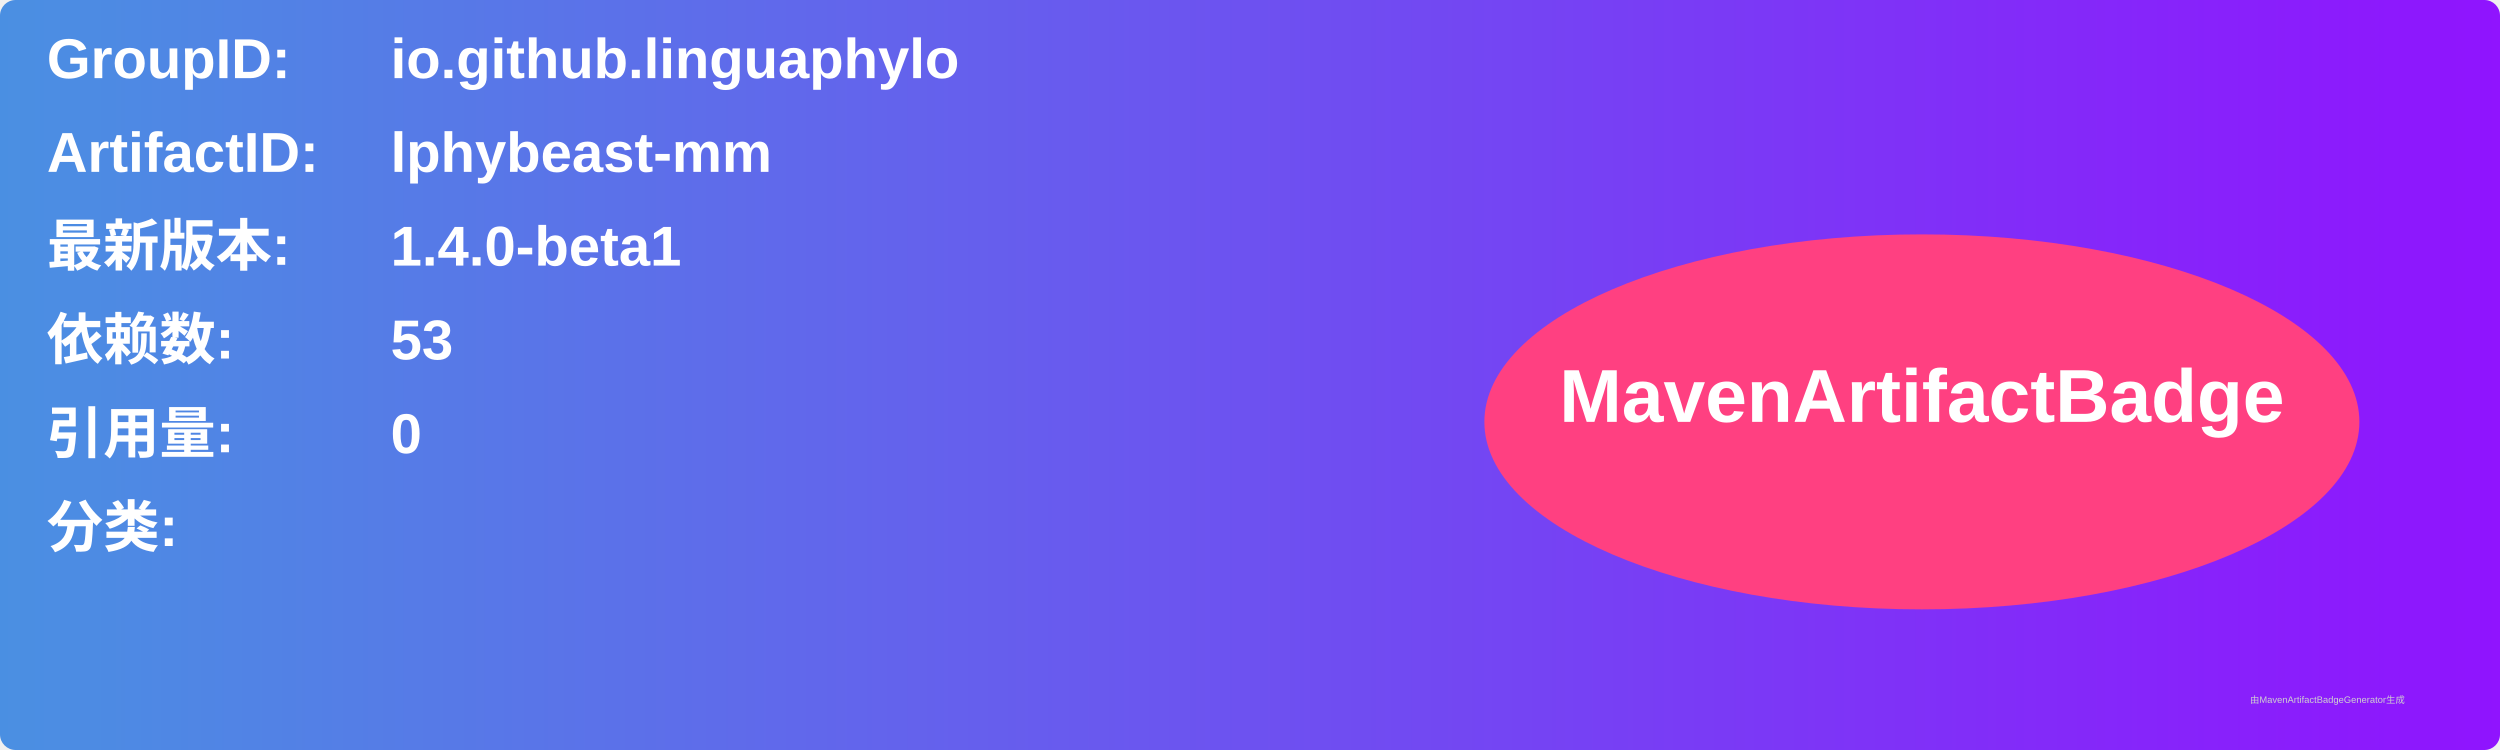
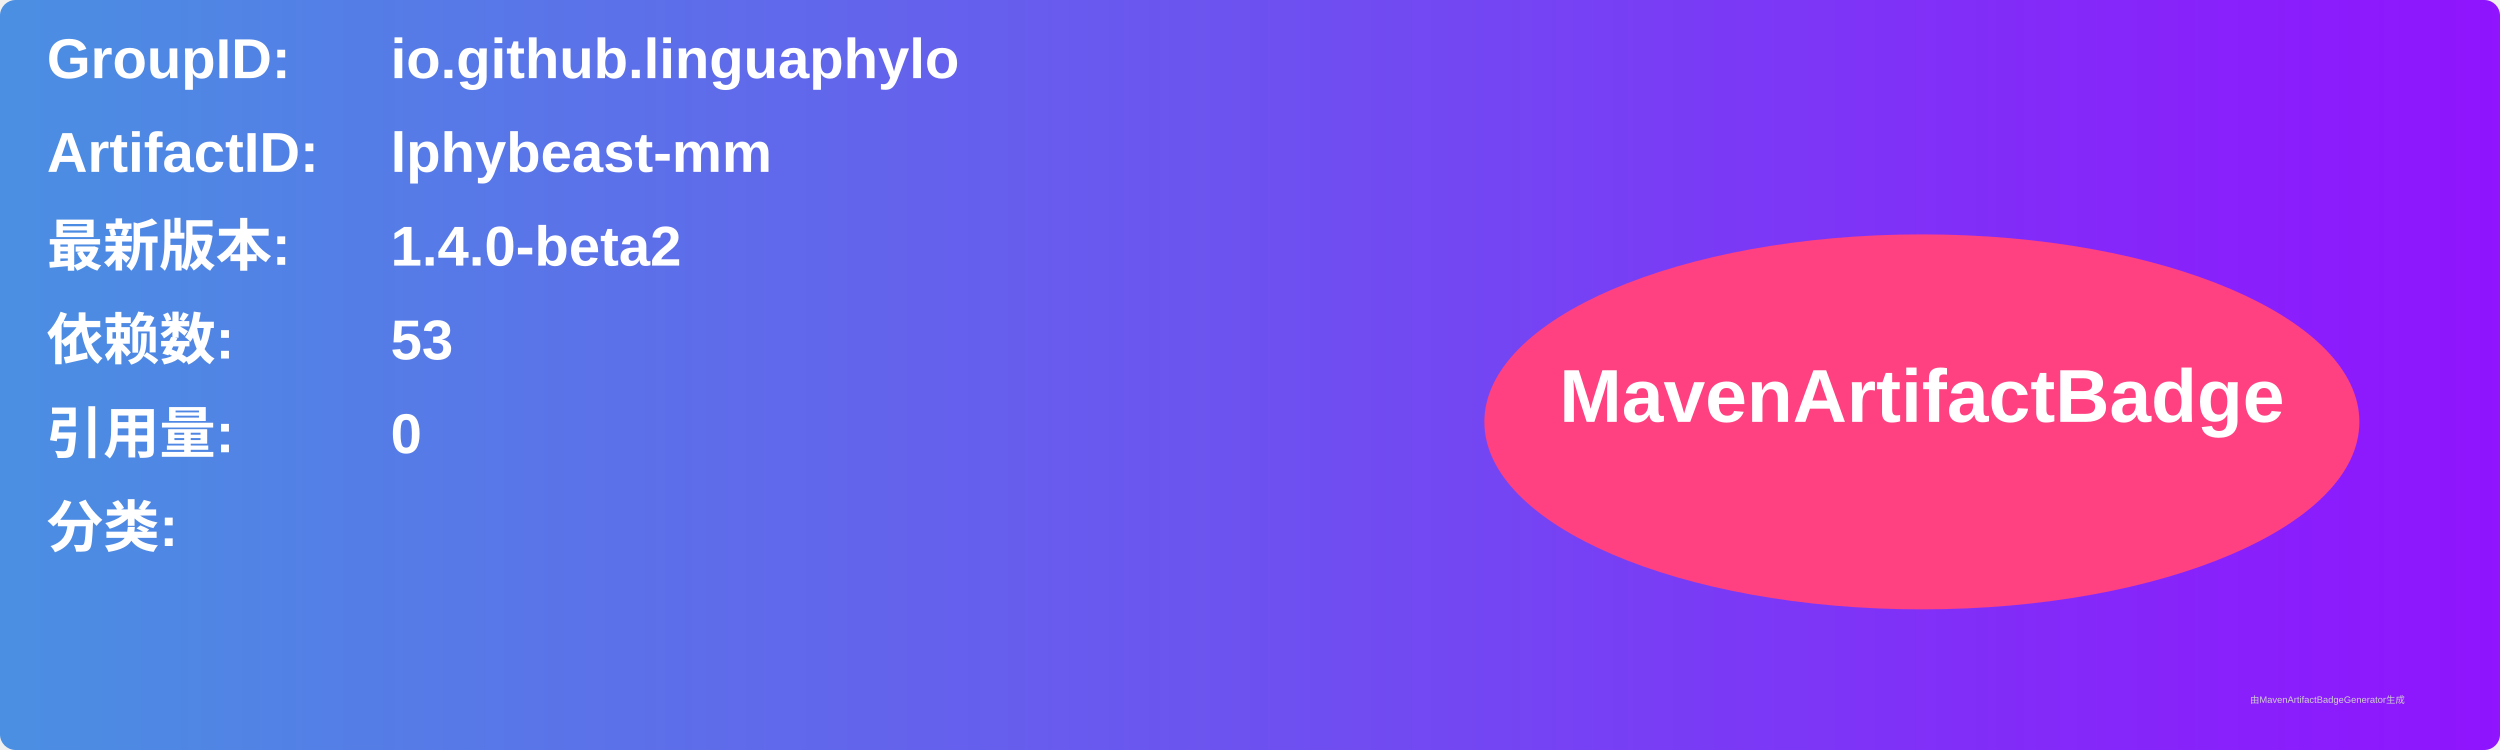
<svg xmlns="http://www.w3.org/2000/svg" width="800" height="240" viewBox="0 0 800 240">
  <linearGradient id="grad" x1="0%" y1="0%" x2="100%" y2="0%">
    <stop offset="0%" stop-color="#4a90e2" />
    <stop offset="100%" stop-color="#9013fe" />
  </linearGradient>
  <rect width="100%" height="100%" rx="5" ry="5" fill="url(#grad)" />
  <g transform="translate(15, 15)">
    <text x="0" y="10" font-family="Arial" font-size="18" fill="white" font-weight="bold" width="260">GroupID:</text>
    <text x="110" y="10" font-family="Arial" font-size="18" fill="white" font-weight="bold" width="460">io.github.linguaphylo</text>
    <text x="0" y="40" font-family="Arial" font-size="18" fill="white" font-weight="bold" width="260">ArtifactID:</text>
    <text x="110" y="40" font-family="Arial" font-size="18" fill="white" font-weight="bold" width="460">lphybeast-mm</text>
    <text x="0" y="70" font-family="Arial" font-size="18" fill="white" font-weight="bold">最新版本:</text>
    <text x="110" y="70" font-family="Arial" font-size="18" fill="white" font-weight="bold">
-       <tspan font-weight="bold">1.4.0-beta1</tspan>
+       <tspan font-weight="bold">1.4.0-beta2</tspan>
    </text>
    <text x="0" y="100" font-family="Arial" font-size="18" fill="white" font-weight="bold">依赖数: </text>
    <text x="110" y="100" font-family="Arial" font-size="18" fill="white">
      <tspan font-weight="bold">53</tspan>
    </text>
    <text x="0" y="130" font-family="Arial" font-size="18" fill="white" font-weight="bold">引用量: </text>
    <text x="110" y="130" font-family="Arial" font-size="18" fill="white">
      <tspan font-weight="bold">0</tspan>
    </text>
    <text x="0" y="160" font-family="Arial" font-size="18" fill="white" font-weight="bold">分类:</text>
    <text x="10" y="190" font-family="Arial" font-size="10" fill="white">
      <tspan font-weight="bold" />
    </text>
    <ellipse cx="600" cy="120" rx="140" ry="60" fill="#ff4081" />
    <text x="600" y="120" text-anchor="middle" font-family="Arial" font-size="24" fill="white" font-weight="bold">MavenArtifactBadge</text>
  </g>
  <text x="720" y="225" font-family="Arial" font-size="3" fill="#d0d0d0">由MavenArtifactBadgeGenerator生成</text>
</svg>
